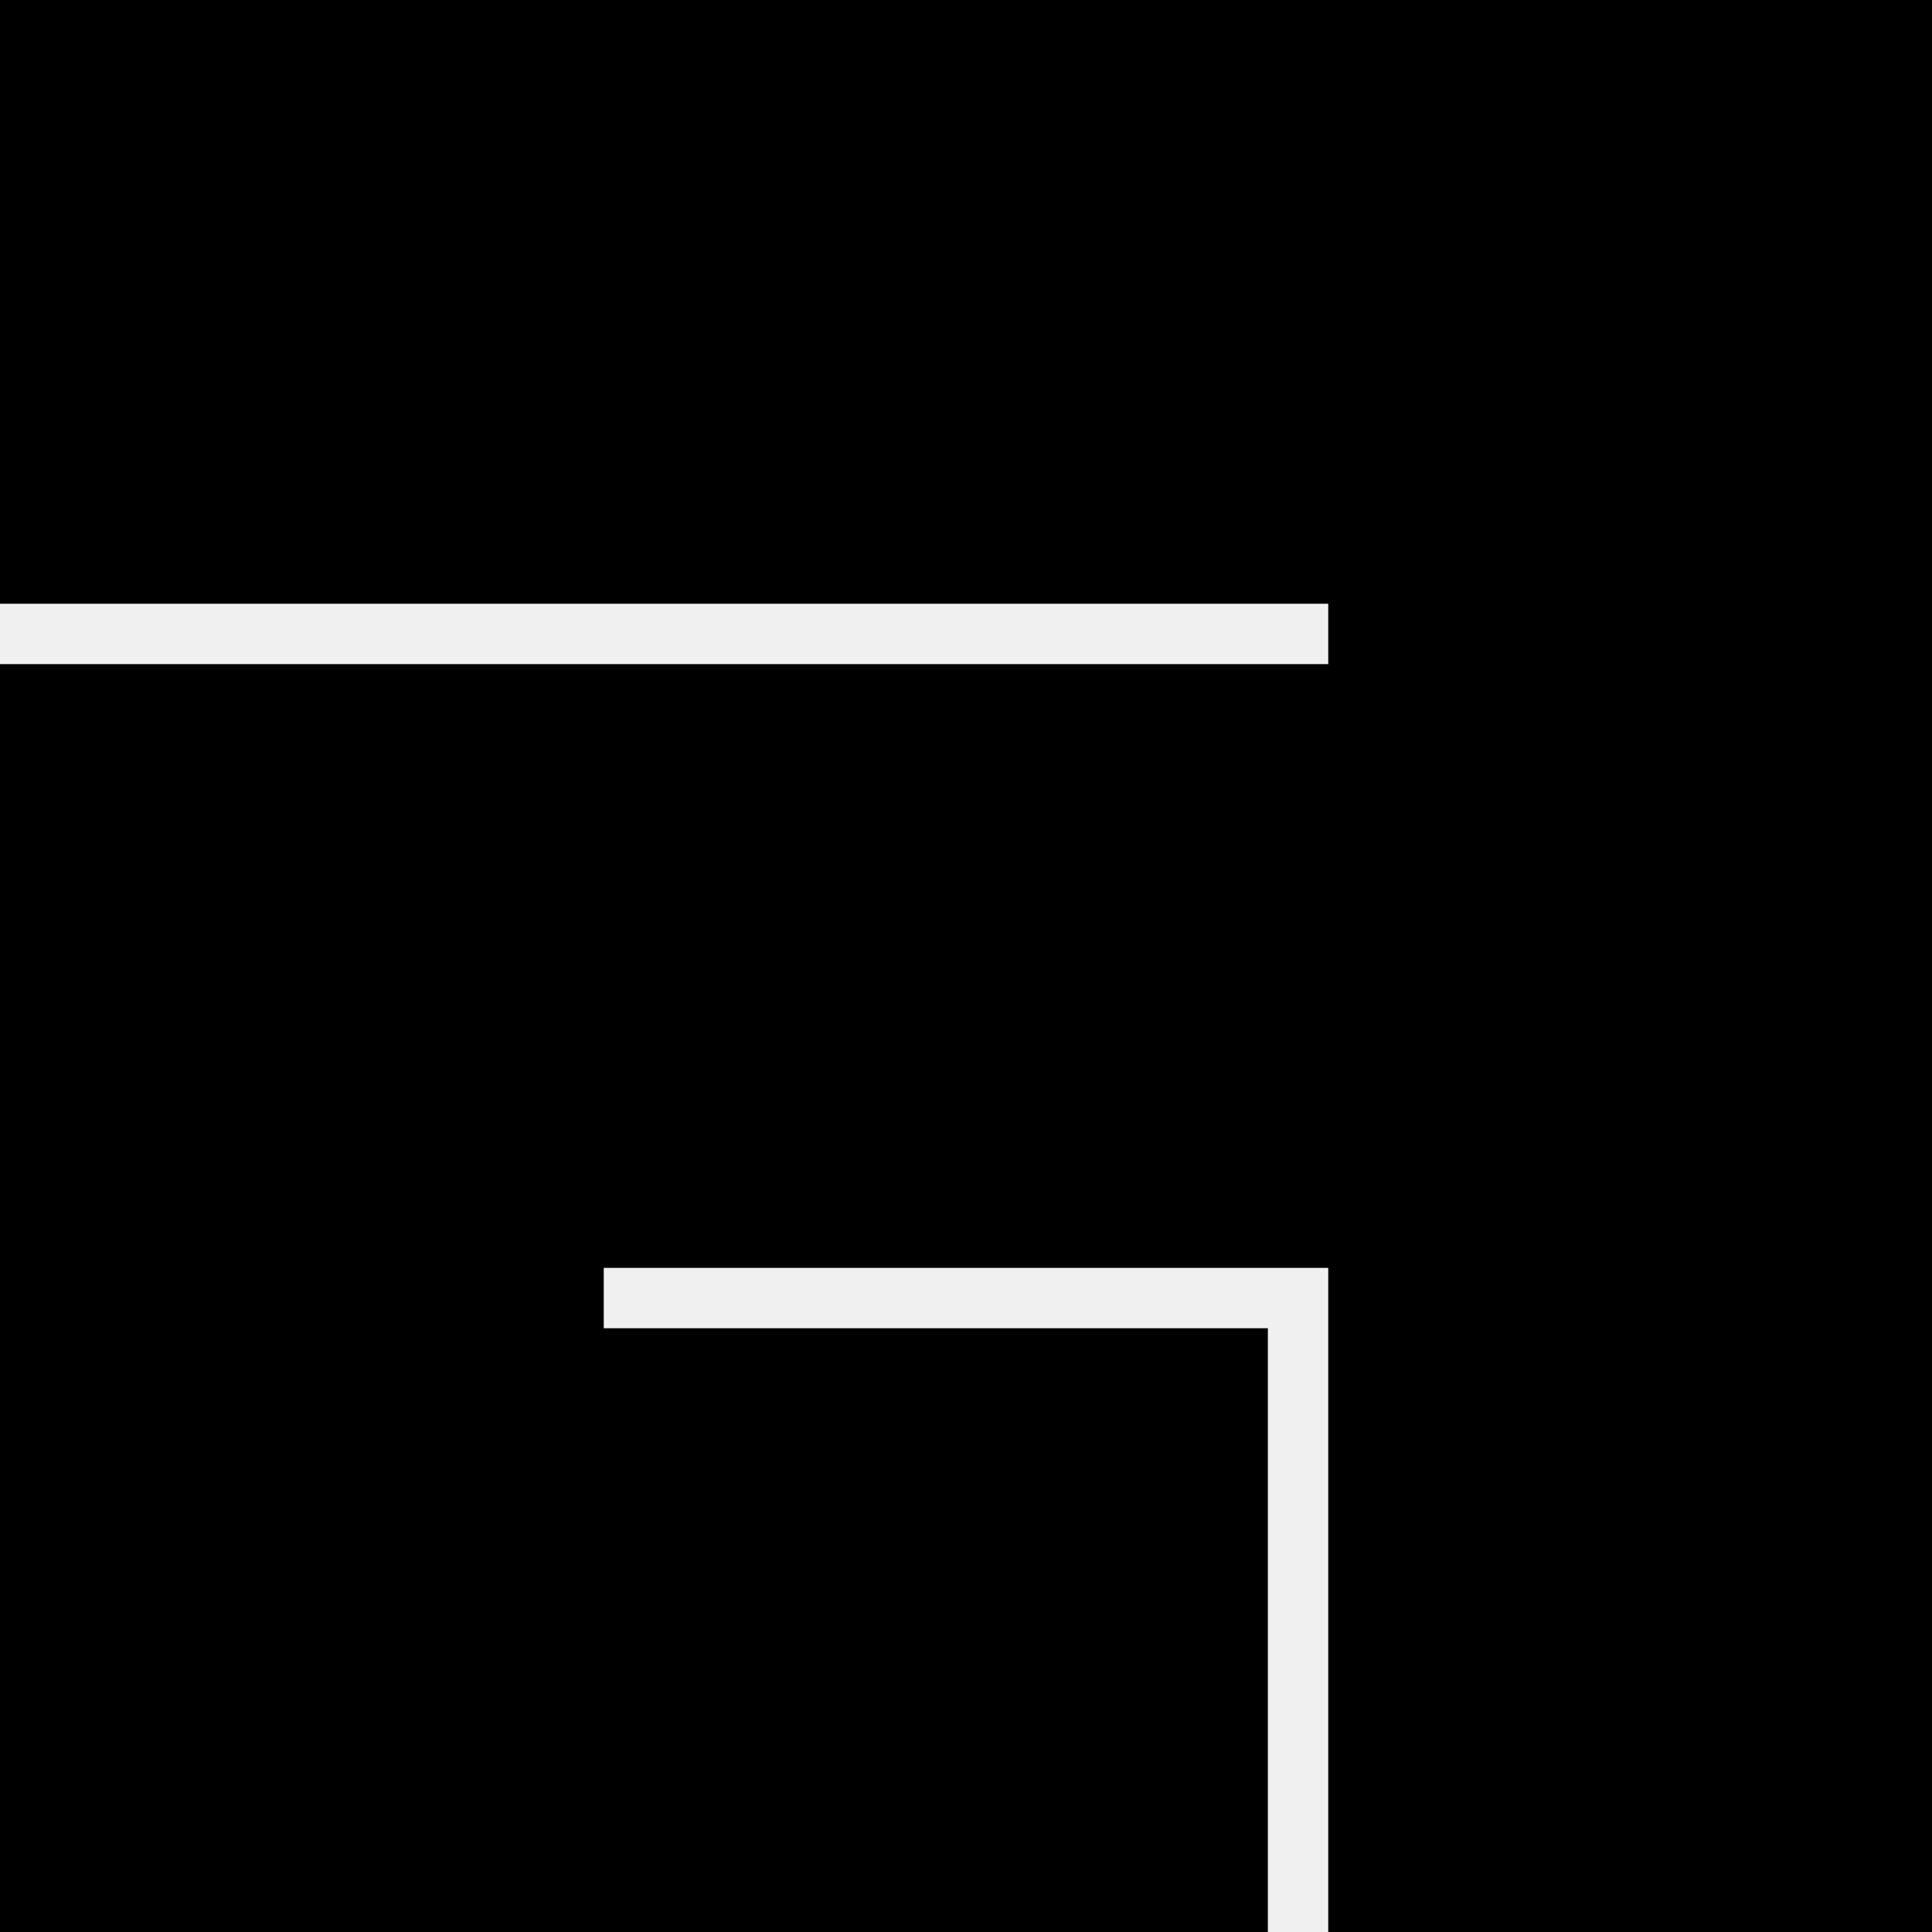
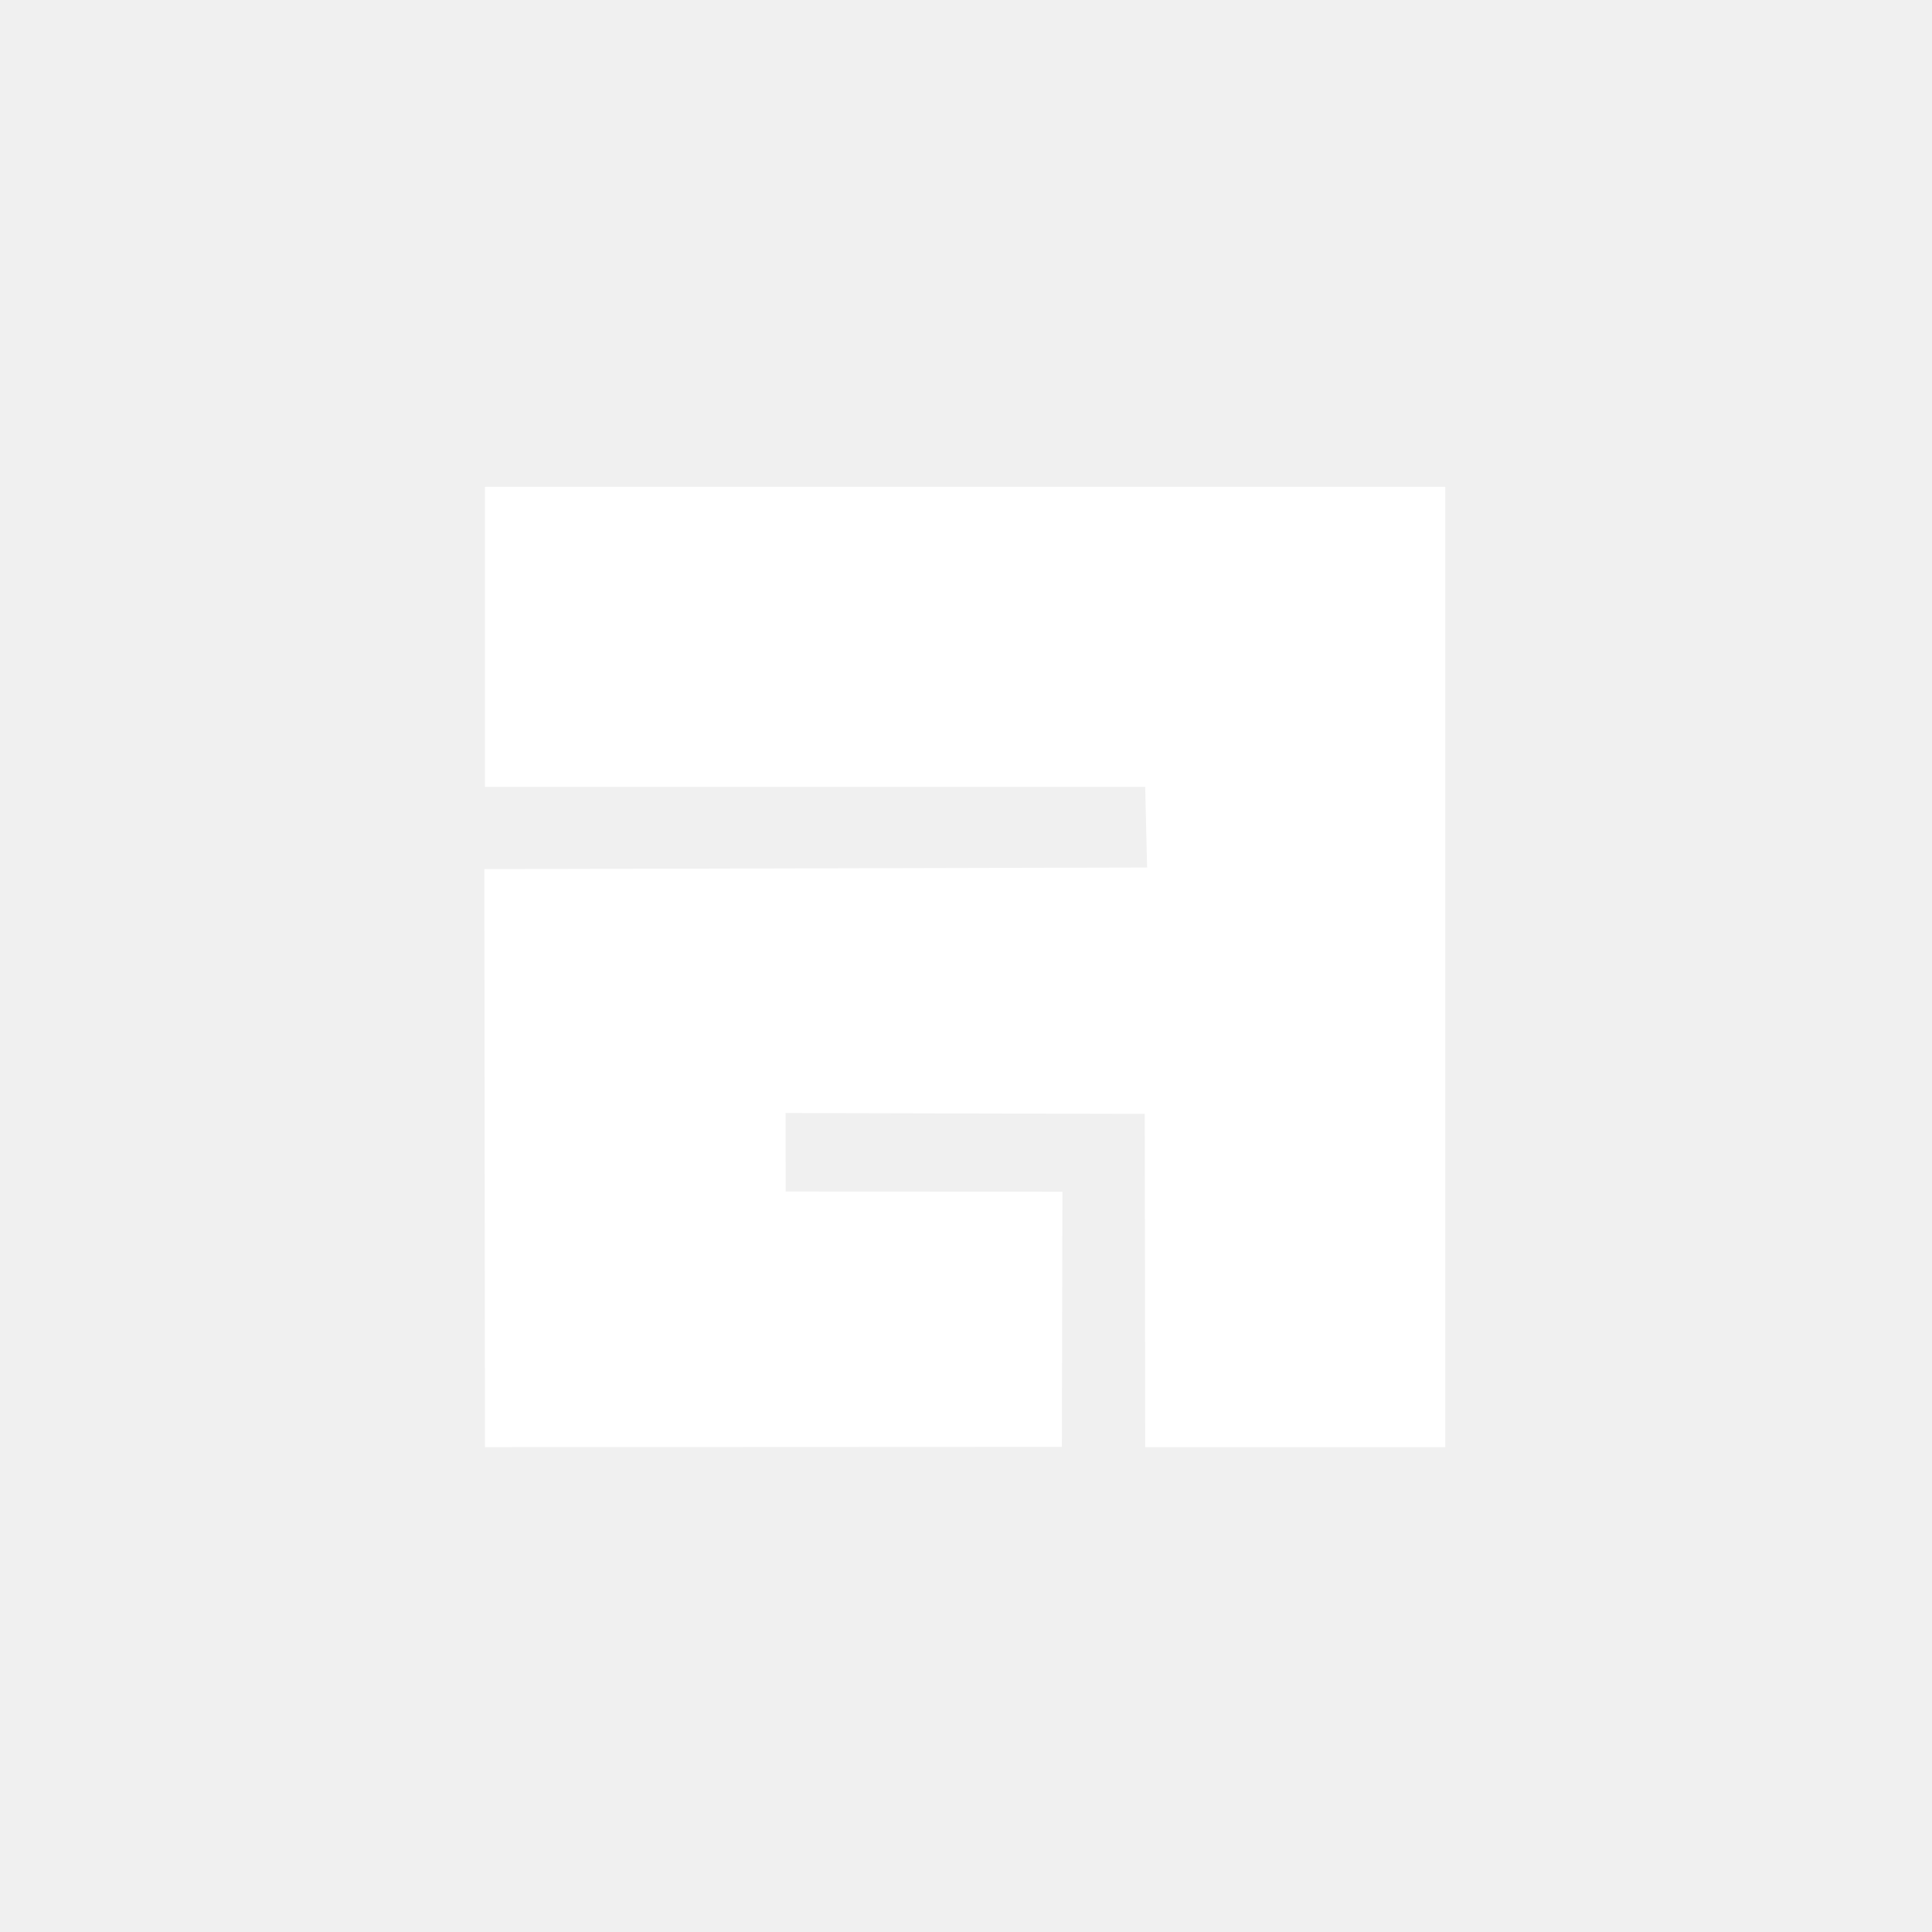
- <svg xmlns="http://www.w3.org/2000/svg" role="img" viewBox="0 0 24 24">
-   <path d="M0 24V8.25h16.5V7.5H0V0h24v24h-7.5v-8.25h-9v.75h8.25V24z" />
+ <svg xmlns="http://www.w3.org/2000/svg" role="img" viewBox="0 0 60 60" version="1.1" id="svg1395" width="60" height="60">
+   <defs id="defs1399" />
+   <path d="m 15.061,44.942 -0.019,-17.951 20.582,-0.049 -0.059,-2.504 H 15.061 v -9.32 h 29.824 v 29.824 h -9.32 l -0.013,-10.35 -11.154,-0.026 0.002,2.437 8.594,0.008 -0.016,7.923 z" id="path1393" style="fill:#ffffff;stroke-width:1.243" />
</svg>
